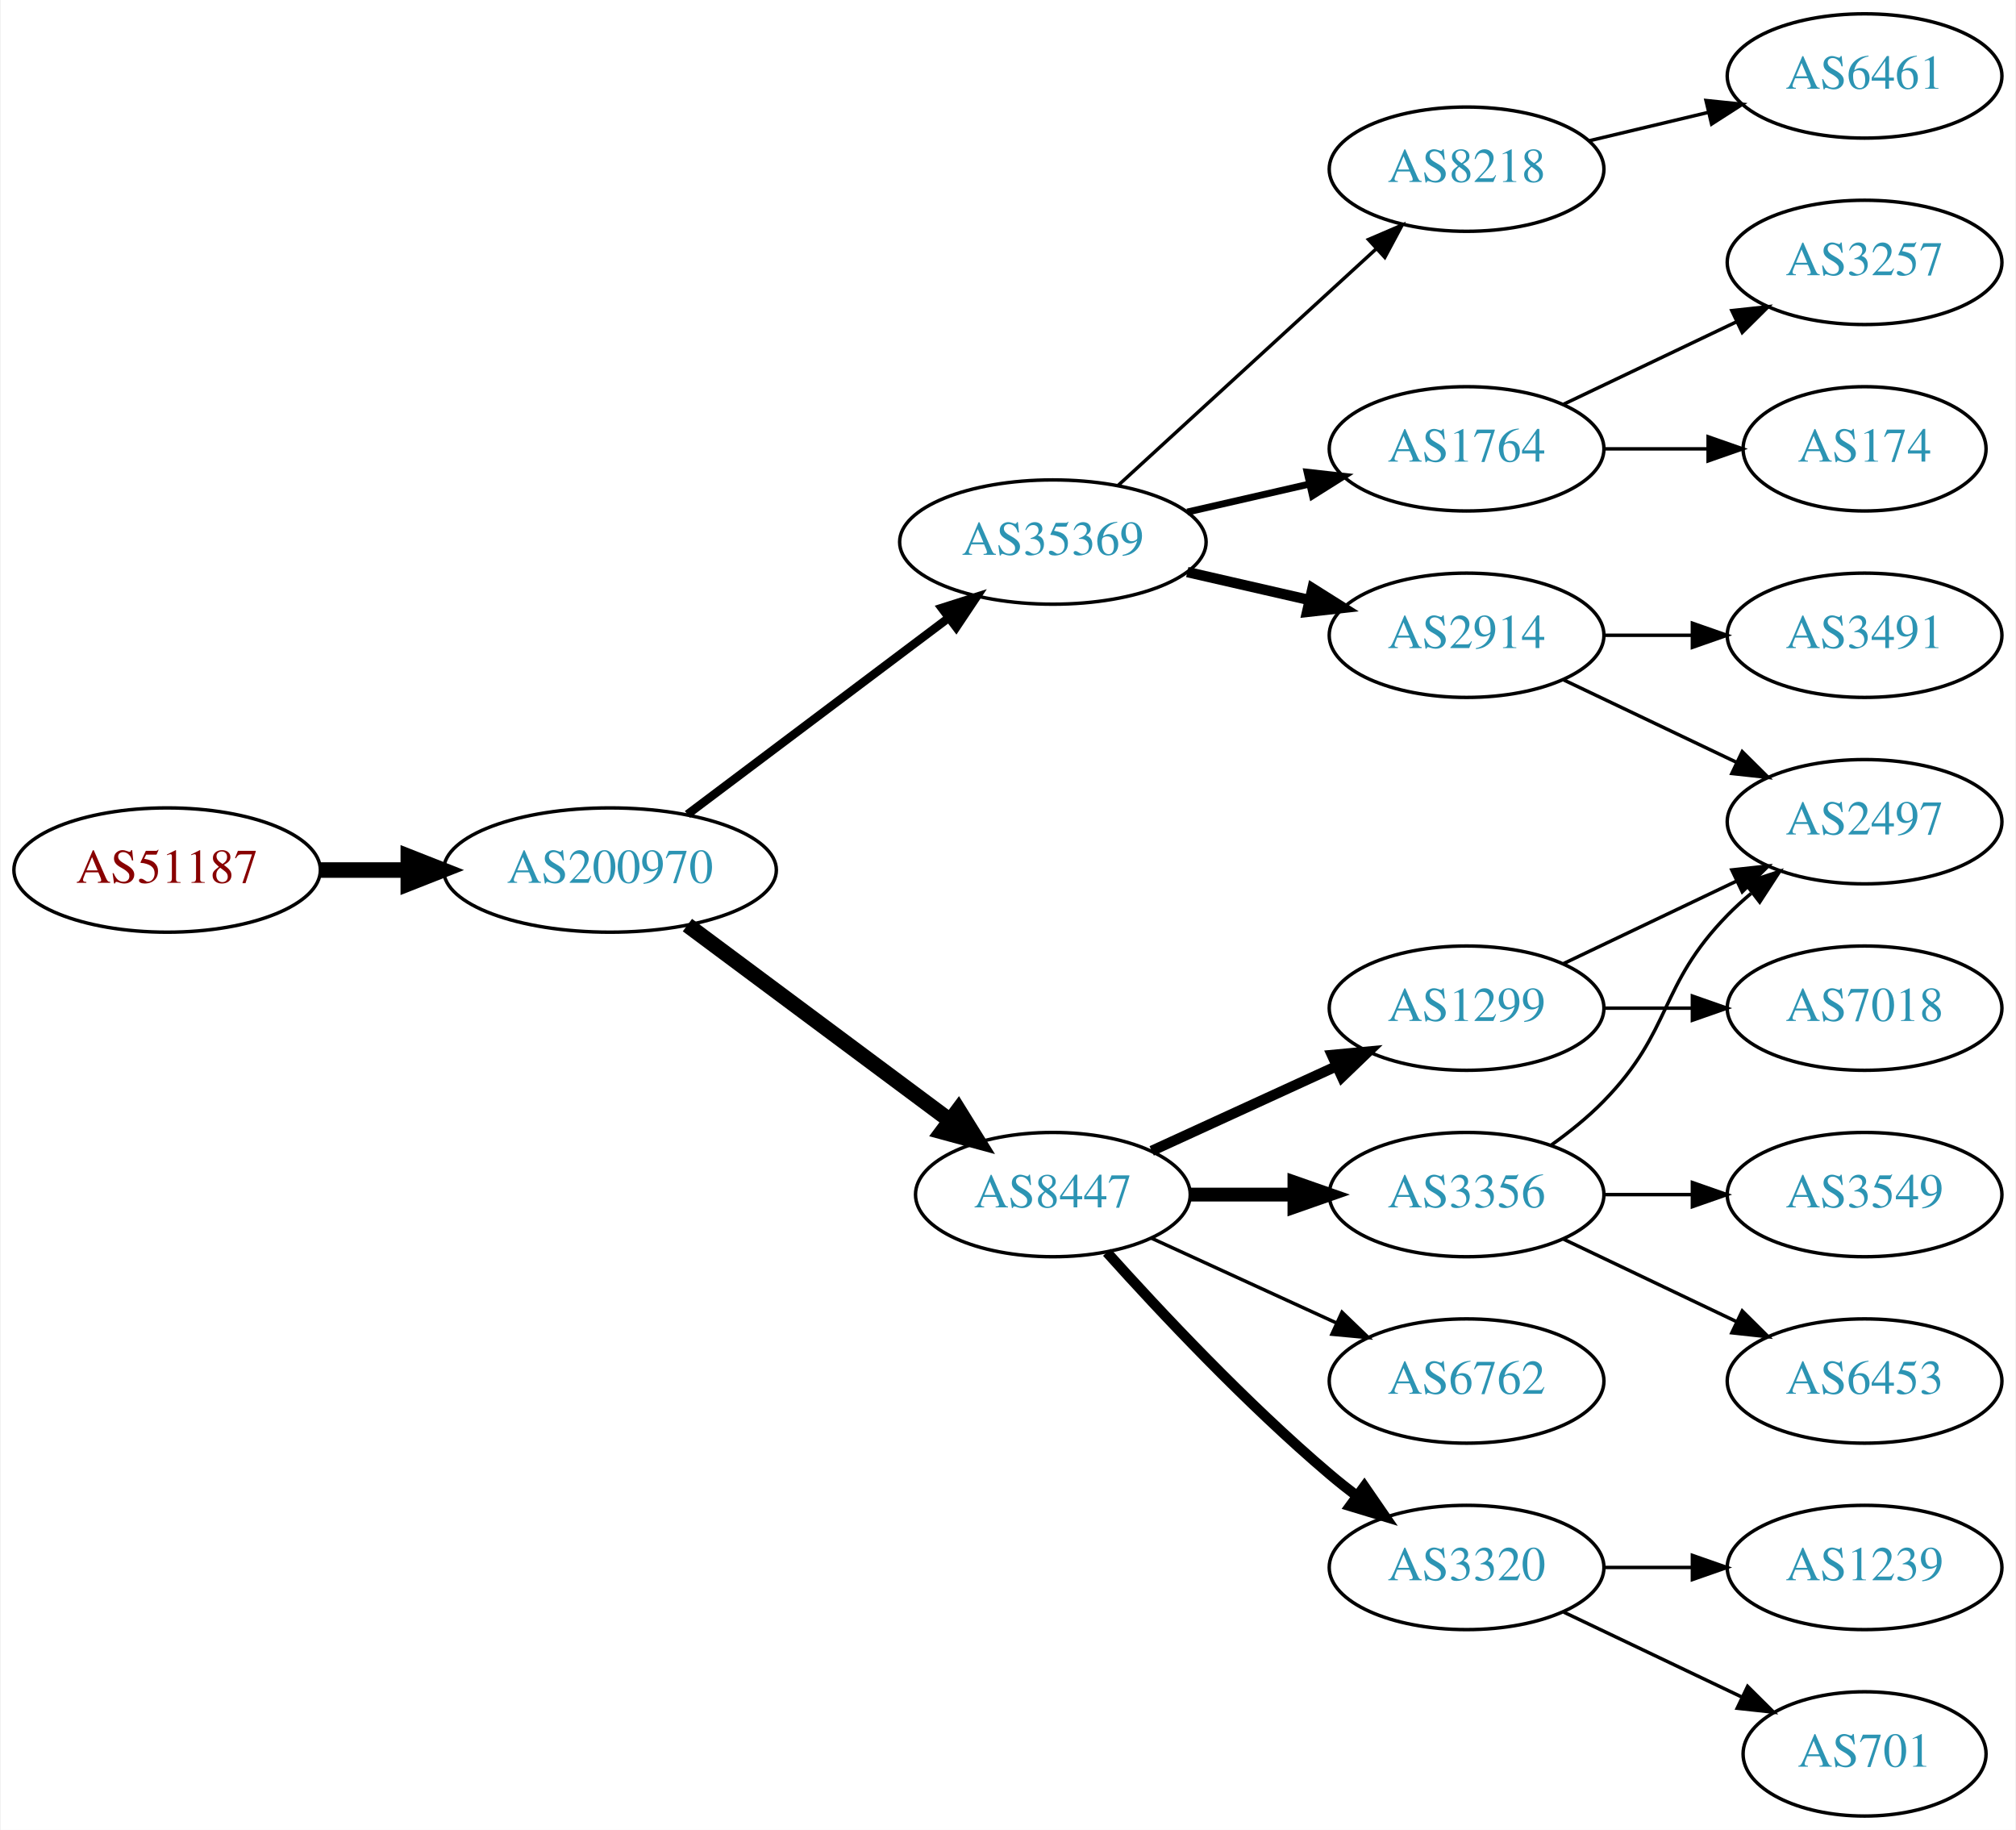
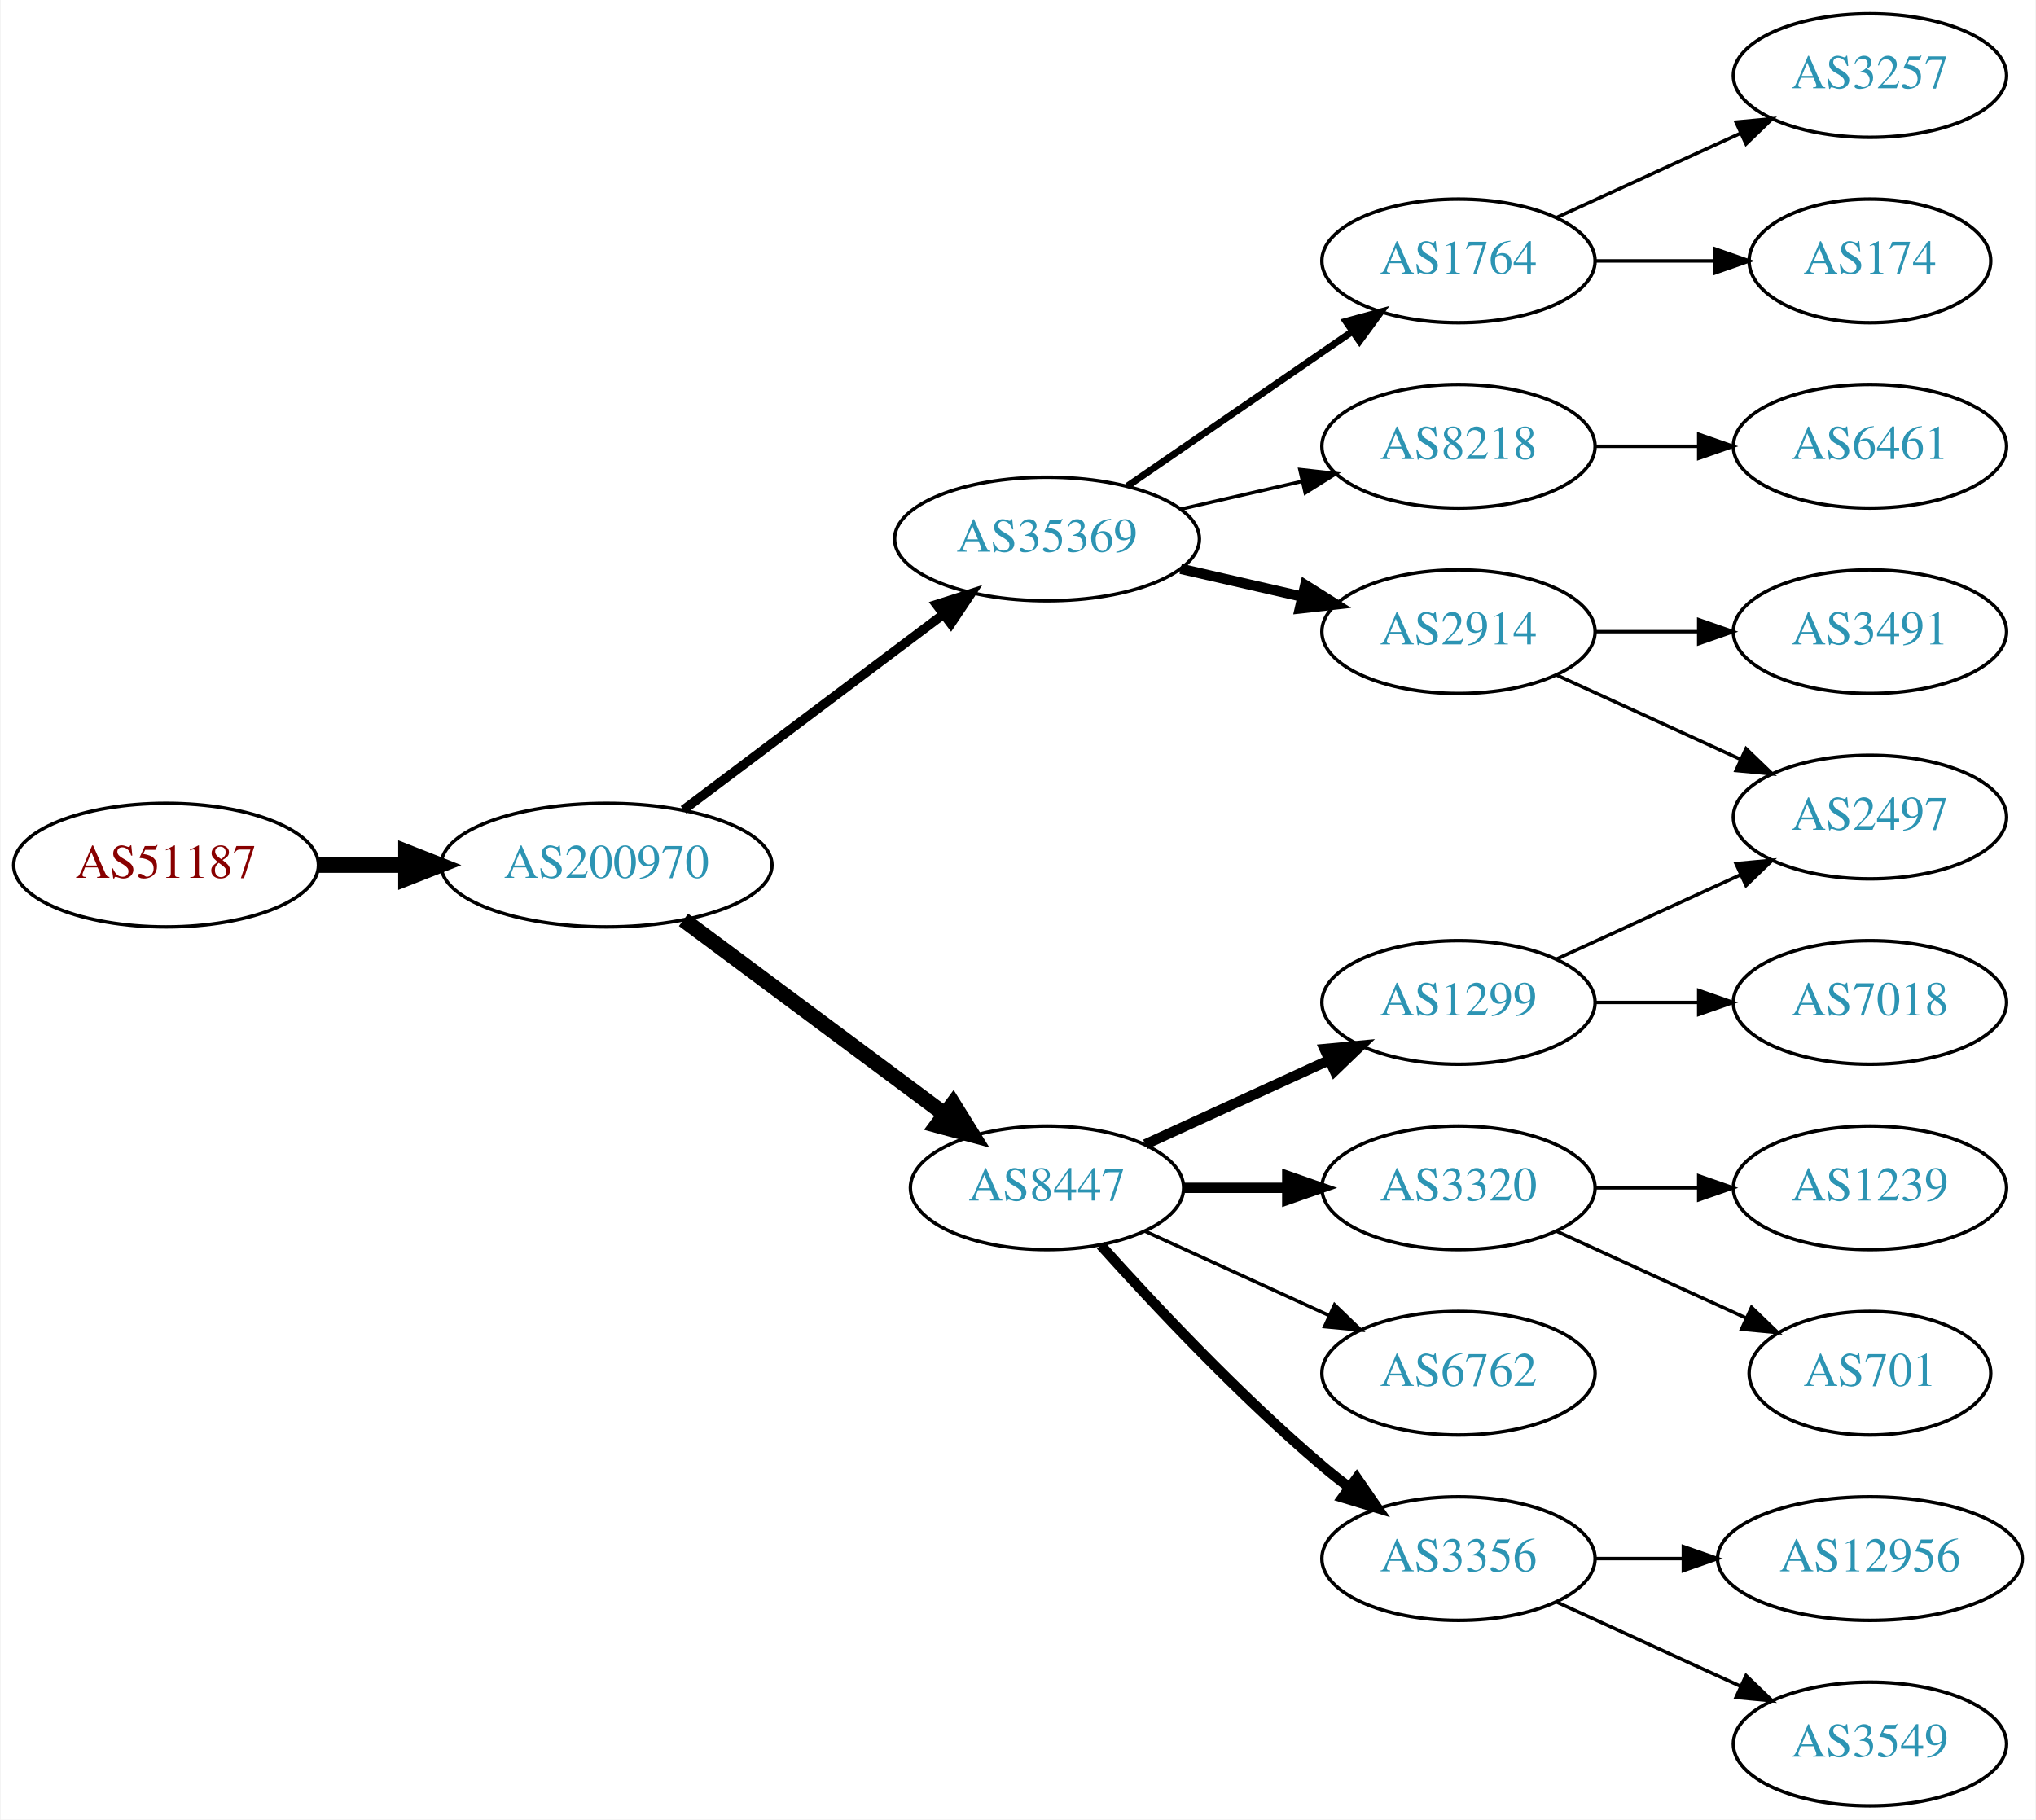
- <svg xmlns="http://www.w3.org/2000/svg" xmlns:xlink="http://www.w3.org/1999/xlink" width="584pt" height="530pt" viewBox="0.00 0.00 583.56 530.00">
+ <svg xmlns="http://www.w3.org/2000/svg" xmlns:xlink="http://www.w3.org/1999/xlink" width="593pt" height="530pt" viewBox="0.00 0.00 592.66 530.00">
  <g id="graph0" class="graph" transform="scale(1 1) rotate(0) translate(4 526)">
-     <polygon fill="white" stroke="none" points="-4,4 -4,-526 579.562,-526 579.562,4 -4,4" />
+     <polygon fill="white" stroke="none" points="-4,4 -4,-526 588.661,-526 588.661,4 -4,4" />
    <g id="node1" class="node">
      <g id="a_node1">
        <a xlink:href="/asn/51187" xlink:title="AS51187 ~ HABAU Hoch- und Tiefbau GmbH [AT]">
          <ellipse fill="#ffffff" stroke="black" cx="44.196" cy="-274" rx="44.393" ry="18" />
          <text text-anchor="middle" x="44.196" y="-270.3" font-family="Times,serif" font-size="14.00" fill="#880000">AS51187</text>
        </a>
      </g>
    </g>
    <g id="node2" class="node">
      <g id="a_node2">
        <a xlink:href="/asn/200970" xlink:title="AS200970 ~ Riepert Informationstechnologie OG [AT]">
          <ellipse fill="#ffffff" stroke="black" cx="172.488" cy="-274" rx="48.192" ry="18" />
          <text text-anchor="middle" x="172.488" y="-270.3" font-family="Times,serif" font-size="14.00" fill="#2c94b3">AS200970</text>
        </a>
      </g>
    </g>
    <g id="edge1" class="edge">
      <path fill="none" stroke="black" stroke-width="4.5" d="M88.659,-274C96.775,-274 105.373,-274 113.838,-274" />
      <polygon fill="black" stroke="black" stroke-width="4.5" points="114.057,-277.938 124.057,-274 114.057,-270.063 114.057,-277.938" />
    </g>
    <g id="node3" class="node">
      <g id="a_node3">
        <a xlink:href="/asn/35369" xlink:title="AS35369 ~ LINZAG-TELEKOM-AS [AT]">
          <ellipse fill="#ffffff" stroke="black" cx="300.78" cy="-369" rx="44.393" ry="18" />
          <text text-anchor="middle" x="300.78" y="-365.3" font-family="Times,serif" font-size="14.00" fill="#2c94b3">AS35369</text>
        </a>
      </g>
    </g>
    <g id="edge2" class="edge">
-       <path fill="none" stroke="black" stroke-width="2.455" d="M194.912,-290.115C215.72,-305.768 247.47,-329.652 270.584,-347.038" />
-       <polygon fill="black" stroke="black" stroke-width="2.455" points="268.577,-349.908 278.672,-353.123 272.785,-344.314 268.577,-349.908" />
+       <path fill="none" stroke="black" stroke-width="2.7" d="M194.912,-290.115C215.72,-305.768 247.47,-329.652 270.584,-347.038" />
+       <polygon fill="black" stroke="black" stroke-width="2.7" points="268.577,-349.908 278.672,-353.123 272.785,-344.314 268.577,-349.908" />
    </g>
    <g id="node4" class="node">
      <g id="a_node4">
        <a xlink:href="/asn/8447" xlink:title="AS8447 ~ A1 Telekom Austria AG [AT]">
          <ellipse fill="#ffffff" stroke="black" cx="300.78" cy="-180" rx="39.794" ry="18" />
          <text text-anchor="middle" x="300.78" y="-176.3" font-family="Times,serif" font-size="14.00" fill="#2c94b3">AS8447</text>
        </a>
      </g>
    </g>
    <g id="edge3" class="edge">
      <path fill="none" stroke="black" stroke-width="4.5" d="M194.912,-258.054C215.846,-242.473 247.853,-218.649 271.001,-201.42" />
      <polygon fill="black" stroke="black" stroke-width="4.5" points="273.42,-204.528 279.091,-195.399 268.718,-198.211 273.42,-204.528" />
    </g>
    <g id="node5" class="node">
      <g id="a_node5">
-         <a xlink:href="/asn/1764" xlink:title="AS1764 ~ NEXTLAYER-AS [AT]">
+         <a xlink:href="/asn/8218" xlink:title="AS8218 ~ legacy Neotelecoms [FR]">
          <ellipse fill="#ffffff" stroke="black" cx="420.622" cy="-396" rx="39.794" ry="18" />
-           <text text-anchor="middle" x="420.622" y="-392.3" font-family="Times,serif" font-size="14.00" fill="#2c94b3">AS1764</text>
+           <text text-anchor="middle" x="420.622" y="-392.3" font-family="Times,serif" font-size="14.00" fill="#2c94b3">AS8218</text>
        </a>
      </g>
    </g>
    <g id="edge4" class="edge">
-       <path fill="none" stroke="black" stroke-width="2" d="M339.714,-377.692C350.955,-380.267 363.368,-383.111 374.991,-385.774" />
-       <polygon fill="black" stroke="black" stroke-width="2" points="374.424,-389.235 384.953,-388.057 375.987,-382.412 374.424,-389.235" />
+       <path fill="none" stroke="black" d="M339.714,-377.692C350.955,-380.267 363.368,-383.111 374.991,-385.774" />
+       <polygon fill="black" stroke="black" points="374.424,-389.235 384.953,-388.057 375.987,-382.412 374.424,-389.235" />
    </g>
    <g id="node6" class="node">
      <g id="a_node6">
        <a xlink:href="/asn/2914" xlink:title="AS2914 ~ NTT America, Inc. [US]">
          <ellipse fill="#ffffff" stroke="black" cx="420.622" cy="-342" rx="39.794" ry="18" />
          <text text-anchor="middle" x="420.622" y="-338.3" font-family="Times,serif" font-size="14.00" fill="#2c94b3">AS2914</text>
        </a>
      </g>
    </g>
    <g id="edge5" class="edge">
      <path fill="none" stroke="black" stroke-width="3" d="M339.714,-360.308C350.955,-357.733 363.368,-354.889 374.991,-352.226" />
      <polygon fill="black" stroke="black" stroke-width="3" points="375.987,-355.588 384.953,-349.943 374.424,-348.765 375.987,-355.588" />
    </g>
    <g id="node7" class="node">
      <g id="a_node7">
-         <a xlink:href="/asn/8218" xlink:title="AS8218 ~ legacy Neotelecoms [FR]">
-           <ellipse fill="#ffffff" stroke="black" cx="420.622" cy="-477" rx="39.794" ry="18" />
-           <text text-anchor="middle" x="420.622" y="-473.3" font-family="Times,serif" font-size="14.00" fill="#2c94b3">AS8218</text>
+         <a xlink:href="/asn/1764" xlink:title="AS1764 ~ NEXTLAYER-AS [AT]">
+           <ellipse fill="#ffffff" stroke="black" cx="420.622" cy="-450" rx="39.794" ry="18" />
+           <text text-anchor="middle" x="420.622" y="-446.3" font-family="Times,serif" font-size="14.00" fill="#2c94b3">AS1764</text>
        </a>
      </g>
    </g>
    <g id="edge6" class="edge">
-       <path fill="none" stroke="black" d="M319.677,-385.403C339.606,-403.667 371.963,-433.322 394.44,-453.921" />
-       <polygon fill="black" stroke="black" points="392.205,-456.62 401.942,-460.797 396.935,-451.46 392.205,-456.62" />
+       <path fill="none" stroke="black" stroke-width="2" d="M324.222,-384.426C342.804,-397.198 369.365,-415.455 389.744,-429.463" />
+       <polygon fill="black" stroke="black" stroke-width="2" points="387.835,-432.398 398.058,-435.178 391.8,-426.629 387.835,-432.398" />
+     </g>
+     <g id="node9" class="node">
+       <g id="a_node9">
+         <a xlink:href="/asn/3356" xlink:title="AS3356 ~ Level 3 Parent, LLC [US]">
+           <ellipse fill="#ffffff" stroke="black" cx="420.622" cy="-72" rx="39.794" ry="18" />
+           <text text-anchor="middle" x="420.622" y="-68.3" font-family="Times,serif" font-size="14.00" fill="#2c94b3">AS3356</text>
+         </a>
+       </g>
+     </g>
+     <g id="edge8" class="edge">
+       <path fill="none" stroke="black" stroke-width="3" d="M316.426,-163.275C331.727,-146.235 356.824,-119.477 380.976,-99 383.473,-96.883 386.133,-94.768 388.845,-92.707" />
+       <polygon fill="black" stroke="black" stroke-width="3" points="391.011,-95.459 397.021,-86.734 386.882,-89.806 391.011,-95.459" />
    </g>
    <g id="node10" class="node">
      <g id="a_node10">
        <a xlink:href="/asn/3320" xlink:title="AS3320 ~ DTAG [DE]">
-           <ellipse fill="#ffffff" stroke="black" cx="420.622" cy="-72" rx="39.794" ry="18" />
-           <text text-anchor="middle" x="420.622" y="-68.3" font-family="Times,serif" font-size="14.00" fill="#2c94b3">AS3320</text>
+           <ellipse fill="#ffffff" stroke="black" cx="420.622" cy="-180" rx="39.794" ry="18" />
+           <text text-anchor="middle" x="420.622" y="-176.3" font-family="Times,serif" font-size="14.00" fill="#2c94b3">AS3320</text>
        </a>
      </g>
    </g>
    <g id="edge9" class="edge">
-       <path fill="none" stroke="black" stroke-width="3" d="M316.426,-163.275C331.727,-146.235 356.824,-119.477 380.976,-99 383.473,-96.883 386.133,-94.768 388.845,-92.707" />
-       <polygon fill="black" stroke="black" stroke-width="3" points="391.011,-95.459 397.021,-86.734 386.882,-89.806 391.011,-95.459" />
+       <path fill="none" stroke="black" stroke-width="3" d="M340.692,-180C350.246,-180 360.595,-180 370.558,-180" />
+       <polygon fill="black" stroke="black" stroke-width="3" points="370.751,-183.5 380.75,-180 370.75,-176.5 370.751,-183.5" />
    </g>
    <g id="node11" class="node">
      <g id="a_node11">
        <a xlink:href="/asn/1299" xlink:title="AS1299 ~ Telia Carrier [EU]">
          <ellipse fill="#ffffff" stroke="black" cx="420.622" cy="-234" rx="39.794" ry="18" />
          <text text-anchor="middle" x="420.622" y="-230.3" font-family="Times,serif" font-size="14.00" fill="#2c94b3">AS1299</text>
        </a>
      </g>
    </g>
    <g id="edge10" class="edge">
      <path fill="none" stroke="black" stroke-width="3" d="M329.409,-192.661C345.366,-199.973 365.636,-209.261 382.919,-217.181" />
      <polygon fill="black" stroke="black" stroke-width="3" points="381.617,-220.435 392.167,-221.419 384.534,-214.071 381.617,-220.435" />
    </g>
    <g id="node12" class="node">
      <g id="a_node12">
-         <a xlink:href="/asn/3356" xlink:title="AS3356 ~ Level 3 Parent, LLC [US]">
-           <ellipse fill="#ffffff" stroke="black" cx="420.622" cy="-180" rx="39.794" ry="18" />
-           <text text-anchor="middle" x="420.622" y="-176.3" font-family="Times,serif" font-size="14.00" fill="#2c94b3">AS3356</text>
-         </a>
-       </g>
-     </g>
-     <g id="edge11" class="edge">
-       <path fill="none" stroke="black" stroke-width="4" d="M340.692,-180C350.246,-180 360.595,-180 370.558,-180" />
-       <polygon fill="black" stroke="black" stroke-width="4" points="370.751,-183.5 380.75,-180 370.75,-176.5 370.751,-183.5" />
-     </g>
-     <g id="node13" class="node">
-       <g id="a_node13">
        <a xlink:href="/asn/6762" xlink:title="AS6762 ~ TELECOM ITALIA SPARKLE S.p.A. [IT]">
          <ellipse fill="#ffffff" stroke="black" cx="420.622" cy="-126" rx="39.794" ry="18" />
          <text text-anchor="middle" x="420.622" y="-122.3" font-family="Times,serif" font-size="14.00" fill="#2c94b3">AS6762</text>
        </a>
      </g>
    </g>
-     <g id="edge12" class="edge">
+     <g id="edge11" class="edge">
      <path fill="none" stroke="black" d="M329.409,-167.339C345.366,-160.027 365.636,-150.739 382.919,-142.819" />
      <polygon fill="black" stroke="black" points="384.534,-145.929 392.167,-138.581 381.617,-139.565 384.534,-145.929" />
    </g>
    <g id="node8" class="node">
      <g id="a_node8">
-         <a xlink:href="/asn/174" xlink:title="AS174 ~ Cogent Communications [US]">
-           <ellipse fill="#ffffff" stroke="black" cx="535.915" cy="-396" rx="35.194" ry="18" />
-           <text text-anchor="middle" x="535.915" y="-392.3" font-family="Times,serif" font-size="14.00" fill="#2c94b3">AS174</text>
+         <a xlink:href="/asn/6461" xlink:title="AS6461 ~ Zayo Bandwidth [US]">
+           <ellipse fill="#ffffff" stroke="black" cx="540.465" cy="-396" rx="39.794" ry="18" />
+           <text text-anchor="middle" x="540.465" y="-392.3" font-family="Times,serif" font-size="14.00" fill="#2c94b3">AS6461</text>
        </a>
      </g>
    </g>
    <g id="edge7" class="edge">
-       <path fill="none" stroke="black" d="M460.294,-396C470,-396 480.491,-396 490.453,-396" />
-       <polygon fill="black" stroke="black" points="490.59,-399.5 500.59,-396 490.59,-392.5 490.59,-399.5" />
-     </g>
-     <g id="node9" class="node">
-       <g id="a_node9">
-         <a xlink:href="/asn/3257" xlink:title="AS3257 ~ GTT [DE]">
-           <ellipse fill="#ffffff" stroke="black" cx="535.915" cy="-450" rx="39.794" ry="18" />
-           <text text-anchor="middle" x="535.915" y="-446.3" font-family="Times,serif" font-size="14.00" fill="#2c94b3">AS3257</text>
-         </a>
-       </g>
-     </g>
-     <g id="edge8" class="edge">
-       <path fill="none" stroke="black" d="M448.759,-408.934C463.753,-416.081 482.574,-425.052 498.797,-432.785" />
-       <polygon fill="black" stroke="black" points="497.467,-436.028 508,-437.171 500.479,-429.709 497.467,-436.028" />
+       <path fill="none" stroke="black" d="M460.535,-396C470.088,-396 480.438,-396 490.401,-396" />
+       <polygon fill="black" stroke="black" points="490.593,-399.5 500.593,-396 490.593,-392.5 490.593,-399.5" />
+     </g>
+     <g id="node15" class="node">
+       <g id="a_node15">
+         <a xlink:href="/asn/2497" xlink:title="AS2497 ~ Internet Initiative Japan Inc. [JP]">
+           <ellipse fill="#ffffff" stroke="black" cx="540.465" cy="-288" rx="39.794" ry="18" />
+           <text text-anchor="middle" x="540.465" y="-284.3" font-family="Times,serif" font-size="14.00" fill="#2c94b3">AS2497</text>
+         </a>
+       </g>
+     </g>
+     <g id="edge14" class="edge">
+       <path fill="none" stroke="black" d="M449.251,-329.339C465.208,-322.027 485.479,-312.739 502.761,-304.819" />
+       <polygon fill="black" stroke="black" points="504.376,-307.929 512.009,-300.581 501.46,-301.565 504.376,-307.929" />
    </g>
    <g id="node16" class="node">
      <g id="a_node16">
-         <a xlink:href="/asn/2497" xlink:title="AS2497 ~ Internet Initiative Japan Inc. [JP]">
-           <ellipse fill="#ffffff" stroke="black" cx="535.915" cy="-288" rx="39.794" ry="18" />
-           <text text-anchor="middle" x="535.915" y="-284.3" font-family="Times,serif" font-size="14.00" fill="#2c94b3">AS2497</text>
-         </a>
-       </g>
-     </g>
-     <g id="edge21" class="edge">
-       <path fill="none" stroke="black" d="M448.759,-329.066C463.753,-321.919 482.574,-312.948 498.797,-305.215" />
-       <polygon fill="black" stroke="black" points="500.479,-308.291 508,-300.829 497.467,-301.972 500.479,-308.291" />
+         <a xlink:href="/asn/3491" xlink:title="AS3491 ~ PCCW Global, Inc. [US]">
+           <ellipse fill="#ffffff" stroke="black" cx="540.465" cy="-342" rx="39.794" ry="18" />
+           <text text-anchor="middle" x="540.465" y="-338.3" font-family="Times,serif" font-size="14.00" fill="#2c94b3">AS3491</text>
+         </a>
+       </g>
+     </g>
+     <g id="edge15" class="edge">
+       <path fill="none" stroke="black" d="M460.535,-342C470.088,-342 480.438,-342 490.401,-342" />
+       <polygon fill="black" stroke="black" points="490.593,-345.5 500.593,-342 490.593,-338.5 490.593,-345.5" />
    </g>
    <g id="node20" class="node">
      <g id="a_node20">
-         <a xlink:href="/asn/3491" xlink:title="AS3491 ~ PCCW Global, Inc. [US]">
-           <ellipse fill="#ffffff" stroke="black" cx="535.915" cy="-342" rx="39.794" ry="18" />
-           <text text-anchor="middle" x="535.915" y="-338.3" font-family="Times,serif" font-size="14.00" fill="#2c94b3">AS3491</text>
+         <a xlink:href="/asn/3257" xlink:title="AS3257 ~ GTT [DE]">
+           <ellipse fill="#ffffff" stroke="black" cx="540.465" cy="-504" rx="39.794" ry="18" />
+           <text text-anchor="middle" x="540.465" y="-500.3" font-family="Times,serif" font-size="14.00" fill="#2c94b3">AS3257</text>
        </a>
      </g>
    </g>
    <g id="edge20" class="edge">
-       <path fill="none" stroke="black" d="M460.294,-342C468.497,-342 477.261,-342 485.794,-342" />
-       <polygon fill="black" stroke="black" points="486.033,-345.5 496.033,-342 486.033,-338.5 486.033,-345.5" />
+       <path fill="none" stroke="black" d="M449.251,-462.661C465.208,-469.973 485.479,-479.261 502.761,-487.181" />
+       <polygon fill="black" stroke="black" points="501.46,-490.435 512.009,-491.419 504.376,-484.071 501.46,-490.435" />
    </g>
    <g id="node21" class="node">
      <g id="a_node21">
-         <a xlink:href="/asn/6461" xlink:title="AS6461 ~ Zayo Bandwidth [US]">
-           <ellipse fill="#ffffff" stroke="black" cx="535.915" cy="-504" rx="39.794" ry="18" />
-           <text text-anchor="middle" x="535.915" y="-500.3" font-family="Times,serif" font-size="14.00" fill="#2c94b3">AS6461</text>
-         </a>
-       </g>
-     </g>
-     <g id="edge22" class="edge">
-       <path fill="none" stroke="black" d="M456.229,-485.248C467.101,-487.838 479.255,-490.735 490.698,-493.462" />
-       <polygon fill="black" stroke="black" points="489.981,-496.889 500.52,-495.803 491.604,-490.08 489.981,-496.889" />
+         <a xlink:href="/asn/174" xlink:title="AS174 ~ Cogent Communications [US]">
+           <ellipse fill="#ffffff" stroke="black" cx="540.465" cy="-450" rx="35.194" ry="18" />
+           <text text-anchor="middle" x="540.465" y="-446.3" font-family="Times,serif" font-size="14.00" fill="#2c94b3">AS174</text>
+         </a>
+       </g>
+     </g>
+     <g id="edge21" class="edge">
+       <path fill="none" stroke="black" d="M460.535,-450C471.622,-450 483.781,-450 495.164,-450" />
+       <polygon fill="black" stroke="black" points="495.345,-453.5 505.345,-450 495.345,-446.5 495.345,-453.5" />
+     </g>
+     <g id="node13" class="node">
+       <g id="a_node13">
+         <a xlink:href="/asn/3549" xlink:title="AS3549 ~ Level 3 Parent, LLC [US]">
+           <ellipse fill="#ffffff" stroke="black" cx="540.465" cy="-18" rx="39.794" ry="18" />
+           <text text-anchor="middle" x="540.465" y="-14.3" font-family="Times,serif" font-size="14.00" fill="#2c94b3">AS3549</text>
+         </a>
+       </g>
+     </g>
+     <g id="edge12" class="edge">
+       <path fill="none" stroke="black" d="M449.251,-59.339C465.208,-52.027 485.479,-42.739 502.761,-34.819" />
+       <polygon fill="black" stroke="black" points="504.376,-37.929 512.009,-30.581 501.46,-31.565 504.376,-37.929" />
    </g>
    <g id="node14" class="node">
      <g id="a_node14">
-         <a xlink:href="/asn/1239" xlink:title="AS1239 ~ Sprint [US]">
-           <ellipse fill="#ffffff" stroke="black" cx="535.915" cy="-72" rx="39.794" ry="18" />
-           <text text-anchor="middle" x="535.915" y="-68.3" font-family="Times,serif" font-size="14.00" fill="#2c94b3">AS1239</text>
+         <a xlink:href="/asn/12956" xlink:title="AS12956 ~ TELXIUS [ES]">
+           <ellipse fill="#ffffff" stroke="black" cx="540.465" cy="-72" rx="44.393" ry="18" />
+           <text text-anchor="middle" x="540.465" y="-68.3" font-family="Times,serif" font-size="14.00" fill="#2c94b3">AS12956</text>
        </a>
      </g>
    </g>
    <g id="edge13" class="edge">
-       <path fill="none" stroke="black" d="M460.294,-72C468.497,-72 477.261,-72 485.794,-72" />
-       <polygon fill="black" stroke="black" points="486.033,-75.5 496.033,-72 486.033,-68.5 486.033,-75.5" />
-     </g>
-     <g id="node15" class="node">
-       <g id="a_node15">
-         <a xlink:href="/asn/701" xlink:title="AS701 ~ UUNET [US]">
-           <ellipse fill="#ffffff" stroke="black" cx="535.915" cy="-18" rx="35.194" ry="18" />
-           <text text-anchor="middle" x="535.915" y="-14.3" font-family="Times,serif" font-size="14.00" fill="#2c94b3">AS701</text>
-         </a>
-       </g>
-     </g>
-     <g id="edge14" class="edge">
-       <path fill="none" stroke="black" d="M448.759,-59.066C464.19,-51.71 483.676,-42.423 500.211,-34.541" />
-       <polygon fill="black" stroke="black" points="502.032,-37.551 509.553,-30.089 499.02,-31.232 502.032,-37.551" />
-     </g>
-     <g id="edge15" class="edge">
-       <path fill="none" stroke="black" d="M448.759,-246.934C463.753,-254.081 482.574,-263.052 498.797,-270.785" />
-       <polygon fill="black" stroke="black" points="497.467,-274.028 508,-275.171 500.479,-267.709 497.467,-274.028" />
+       <path fill="none" stroke="black" d="M460.535,-72C468.637,-72 477.313,-72 485.839,-72" />
+       <polygon fill="black" stroke="black" points="486.117,-75.5 496.117,-72 486.117,-68.5 486.117,-75.5" />
    </g>
    <g id="node17" class="node">
      <g id="a_node17">
-         <a xlink:href="/asn/7018" xlink:title="AS7018 ~ AT&amp;T Services, Inc. [US]">
-           <ellipse fill="#ffffff" stroke="black" cx="535.915" cy="-234" rx="39.794" ry="18" />
-           <text text-anchor="middle" x="535.915" y="-230.3" font-family="Times,serif" font-size="14.00" fill="#2c94b3">AS7018</text>
+         <a xlink:href="/asn/1239" xlink:title="AS1239 ~ Sprint [US]">
+           <ellipse fill="#ffffff" stroke="black" cx="540.465" cy="-180" rx="39.794" ry="18" />
+           <text text-anchor="middle" x="540.465" y="-176.3" font-family="Times,serif" font-size="14.00" fill="#2c94b3">AS1239</text>
        </a>
      </g>
    </g>
    <g id="edge16" class="edge">
-       <path fill="none" stroke="black" d="M460.294,-234C468.497,-234 477.261,-234 485.794,-234" />
-       <polygon fill="black" stroke="black" points="486.033,-237.5 496.033,-234 486.033,-230.5 486.033,-237.5" />
-     </g>
-     <g id="edge19" class="edge">
-       <path fill="none" stroke="black" d="M445.216,-194.389C450.472,-198.148 455.804,-202.437 460.269,-207 480.441,-227.617 476.096,-240.383 496.269,-261 498.362,-263.139 500.645,-265.218 503.022,-267.21" />
-       <polygon fill="black" stroke="black" points="501.265,-270.275 511.321,-273.611 505.54,-264.732 501.265,-270.275" />
+       <path fill="none" stroke="black" d="M460.535,-180C470.088,-180 480.438,-180 490.401,-180" />
+       <polygon fill="black" stroke="black" points="490.593,-183.5 500.593,-180 490.593,-176.5 490.593,-183.5" />
    </g>
    <g id="node18" class="node">
      <g id="a_node18">
-         <a xlink:href="/asn/3549" xlink:title="AS3549 ~ Level 3 Parent, LLC [US]">
-           <ellipse fill="#ffffff" stroke="black" cx="535.915" cy="-180" rx="39.794" ry="18" />
-           <text text-anchor="middle" x="535.915" y="-176.3" font-family="Times,serif" font-size="14.00" fill="#2c94b3">AS3549</text>
+         <a xlink:href="/asn/701" xlink:title="AS701 ~ UUNET [US]">
+           <ellipse fill="#ffffff" stroke="black" cx="540.465" cy="-126" rx="35.194" ry="18" />
+           <text text-anchor="middle" x="540.465" y="-122.3" font-family="Times,serif" font-size="14.00" fill="#2c94b3">AS701</text>
        </a>
      </g>
    </g>
    <g id="edge17" class="edge">
-       <path fill="none" stroke="black" d="M460.294,-180C468.497,-180 477.261,-180 485.794,-180" />
-       <polygon fill="black" stroke="black" points="486.033,-183.5 496.033,-180 486.033,-176.5 486.033,-183.5" />
+       <path fill="none" stroke="black" d="M449.251,-167.339C465.667,-159.817 486.649,-150.202 504.246,-142.139" />
+       <polygon fill="black" stroke="black" points="505.99,-145.189 513.623,-137.842 503.074,-138.826 505.99,-145.189" />
+     </g>
+     <g id="edge19" class="edge">
+       <path fill="none" stroke="black" d="M449.251,-246.661C465.208,-253.973 485.479,-263.261 502.761,-271.181" />
+       <polygon fill="black" stroke="black" points="501.46,-274.435 512.009,-275.419 504.376,-268.071 501.46,-274.435" />
    </g>
    <g id="node19" class="node">
      <g id="a_node19">
-         <a xlink:href="/asn/6453" xlink:title="AS6453 ~ TATA COMMUNICATIONS (AMERICA) INC [US]">
-           <ellipse fill="#ffffff" stroke="black" cx="535.915" cy="-126" rx="39.794" ry="18" />
-           <text text-anchor="middle" x="535.915" y="-122.3" font-family="Times,serif" font-size="14.00" fill="#2c94b3">AS6453</text>
+         <a xlink:href="/asn/7018" xlink:title="AS7018 ~ AT&amp;T Services, Inc. [US]">
+           <ellipse fill="#ffffff" stroke="black" cx="540.465" cy="-234" rx="39.794" ry="18" />
+           <text text-anchor="middle" x="540.465" y="-230.3" font-family="Times,serif" font-size="14.00" fill="#2c94b3">AS7018</text>
        </a>
      </g>
    </g>
    <g id="edge18" class="edge">
-       <path fill="none" stroke="black" d="M448.759,-167.066C463.753,-159.919 482.574,-150.948 498.797,-143.215" />
-       <polygon fill="black" stroke="black" points="500.479,-146.291 508,-138.829 497.467,-139.972 500.479,-146.291" />
+       <path fill="none" stroke="black" d="M460.535,-234C470.088,-234 480.438,-234 490.401,-234" />
+       <polygon fill="black" stroke="black" points="490.593,-237.5 500.593,-234 490.593,-230.5 490.593,-237.5" />
    </g>
  </g>
</svg>
